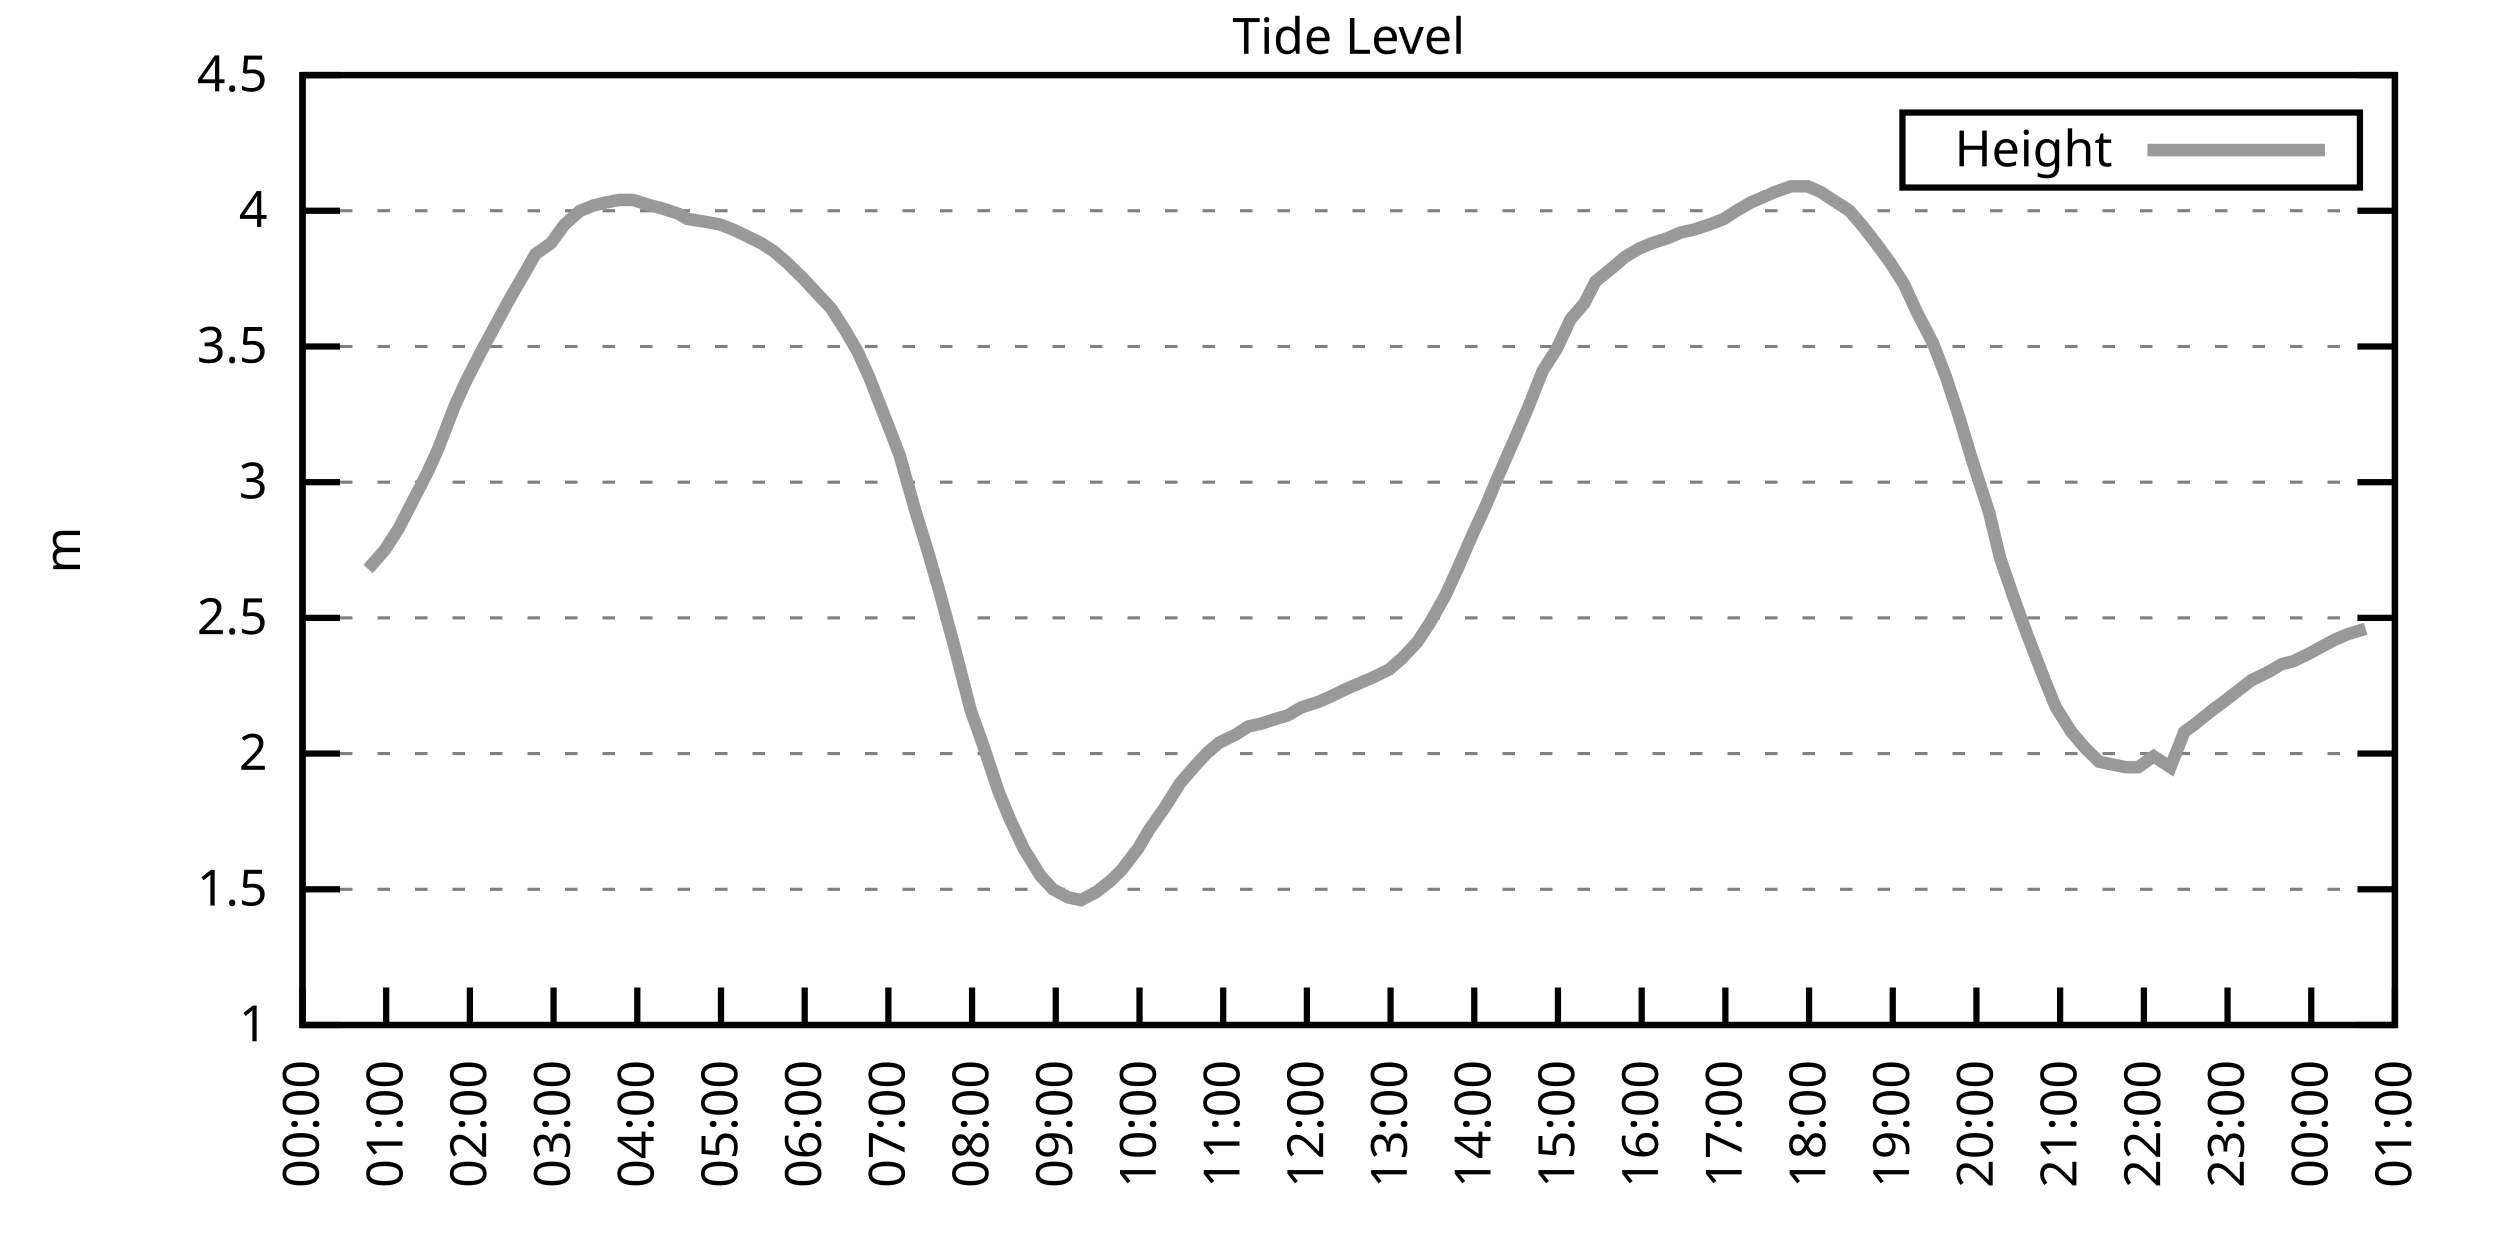
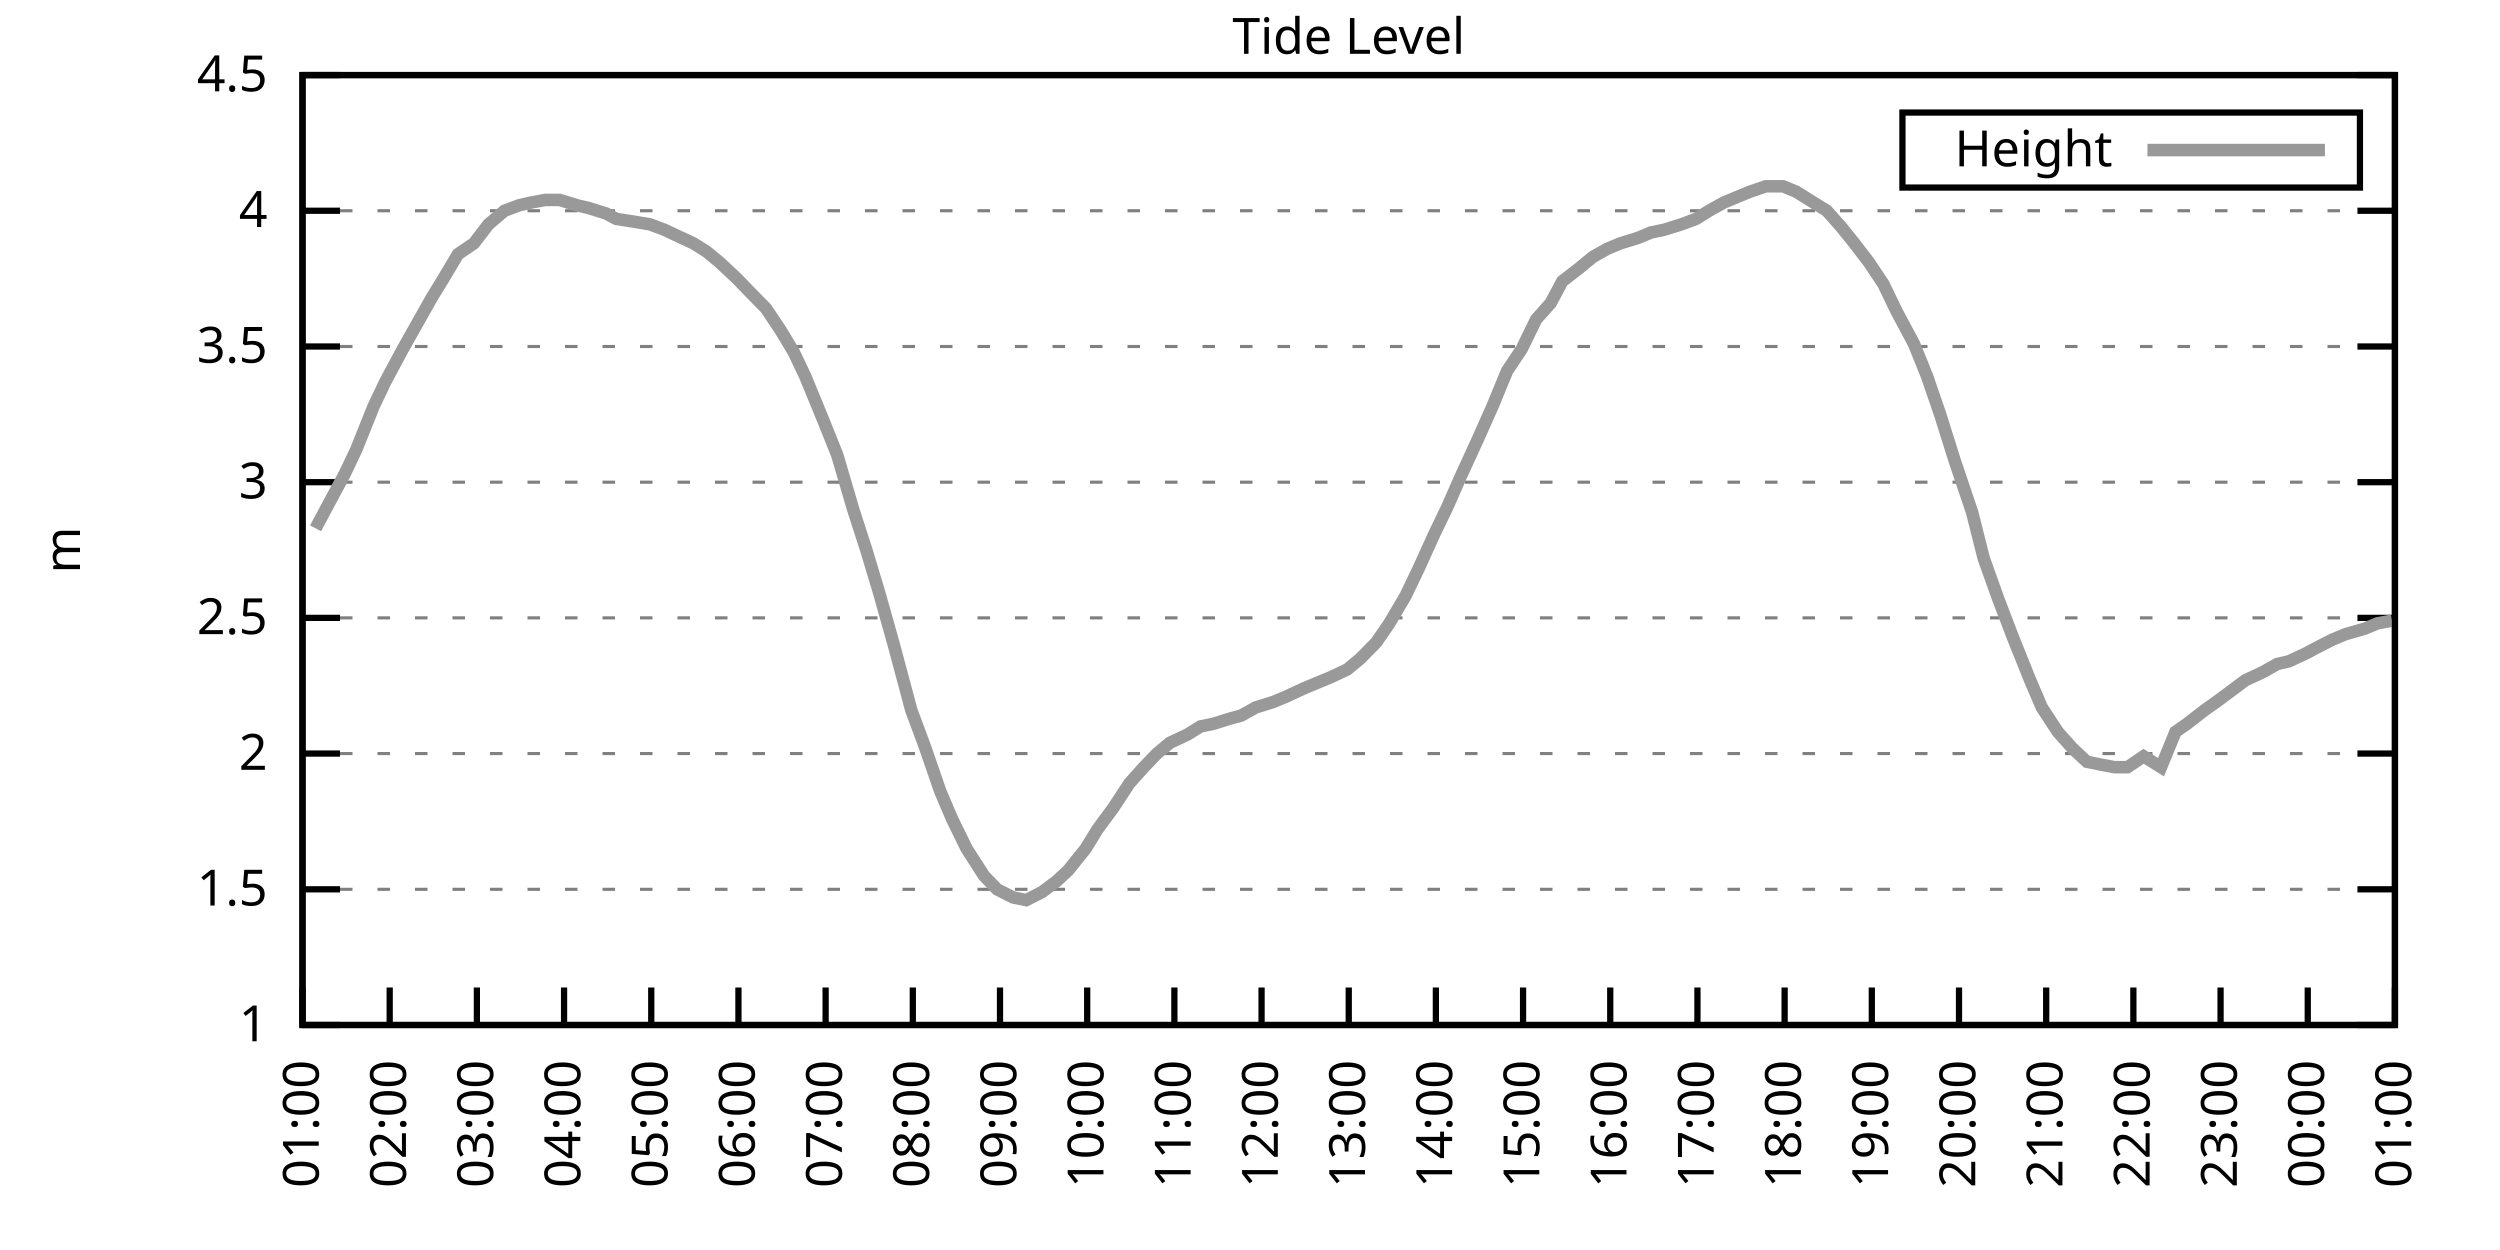
<svg xmlns="http://www.w3.org/2000/svg" xmlns:xlink="http://www.w3.org/1999/xlink" width="400" height="200" viewBox="0 0 400 200">
  <g id="gnuplot_canvas">
    <rect x="0" y="0" width="400" height="200" fill="none" />
    <defs>
      <circle id="gpDot" r="0.5" stroke-width="0.5" stroke="currentColor" />
      <path id="gpPt0" stroke-width="0.333" stroke="currentColor" d="M-1,0 h2 M0,-1 v2" />
      <path id="gpPt1" stroke-width="0.333" stroke="currentColor" d="M-1,-1 L1,1 M1,-1 L-1,1" />
      <path id="gpPt2" stroke-width="0.333" stroke="currentColor" d="M-1,0 L1,0 M0,-1 L0,1 M-1,-1 L1,1 M-1,1 L1,-1" />
      <rect id="gpPt3" stroke-width="0.333" stroke="currentColor" x="-1" y="-1" width="2" height="2" />
      <rect id="gpPt4" stroke-width="0.333" stroke="currentColor" fill="currentColor" x="-1" y="-1" width="2" height="2" />
      <circle id="gpPt5" stroke-width="0.333" stroke="currentColor" cx="0" cy="0" r="1" />
      <use xlink:href="#gpPt5" id="gpPt6" fill="currentColor" stroke="none" />
      <path id="gpPt7" stroke-width="0.333" stroke="currentColor" d="M0,-1.33 L-1.33,0.67 L1.33,0.67 z" />
      <use xlink:href="#gpPt7" id="gpPt8" fill="currentColor" stroke="none" />
      <use xlink:href="#gpPt7" id="gpPt9" stroke="currentColor" transform="rotate(180)" />
      <use xlink:href="#gpPt9" id="gpPt10" fill="currentColor" stroke="none" />
      <use xlink:href="#gpPt3" id="gpPt11" stroke="currentColor" transform="rotate(45)" />
      <use xlink:href="#gpPt11" id="gpPt12" fill="currentColor" stroke="none" />
      <path id="gpPt13" stroke-width="0.333" stroke="currentColor" d="M0,1.330 L1.265,0.411 L0.782,-1.067 L-0.782,-1.076 L-1.265,0.411 z" />
      <use xlink:href="#gpPt13" id="gpPt14" fill="currentColor" stroke="none" />
      <filter id="textbox" filterUnits="objectBoundingBox" x="0" y="0" height="1" width="1">
        <feFlood flood-color="white" flood-opacity="1" result="bgnd" />
        <feComposite in="SourceGraphic" in2="bgnd" operator="atop" />
      </filter>
      <filter id="greybox" filterUnits="objectBoundingBox" x="0" y="0" height="1" width="1">
        <feFlood flood-color="lightgrey" flood-opacity="1" result="grey" />
        <feComposite in="SourceGraphic" in2="grey" operator="atop" />
      </filter>
    </defs>
    <g fill="none" color="white" stroke="currentColor" stroke-width="1.00" stroke-linecap="butt" stroke-linejoin="miter">
</g>
    <g fill="none" color="black" stroke="currentColor" stroke-width="1.00" stroke-linecap="butt" stroke-linejoin="miter">
      <g stroke="none" shape-rendering="crispEdges">
        <polygon fill="rgb(255, 255, 255)" points="48.40,164.00 383.18,164.00 383.18,12.02 48.40,12.02 " />
      </g>
    </g>
    <g fill="none" color="black" stroke="currentColor" stroke-width="1.00" stroke-linecap="butt" stroke-linejoin="miter">
</g>
    <g fill="none" color="black" stroke="black" stroke-width="0.50" stroke-linecap="butt" stroke-linejoin="miter">
</g>
    <g fill="none" color="gray" stroke="currentColor" stroke-width="0.50" stroke-linecap="butt" stroke-linejoin="miter">
      <path stroke="gray" stroke-dasharray="2,4" class="gridline" d="M48.40,164.00 L383.19,164.00  " />
    </g>
    <g fill="none" color="gray" stroke="gray" stroke-width="1.00" stroke-linecap="butt" stroke-linejoin="miter">
</g>
    <g fill="none" color="black" stroke="currentColor" stroke-width="1.00" stroke-linecap="butt" stroke-linejoin="miter">
      <path stroke="black" d="M48.40,164.00 L54.40,164.00 M383.19,164.00 L377.19,164.00  " />
      <g transform="translate(42.80,166.60)" stroke="none" fill="black" font-family="Sans" font-size="8.00" text-anchor="end">
        <text>
          <tspan font-family="Sans"> 1</tspan>
        </text>
      </g>
    </g>
    <g fill="none" color="black" stroke="currentColor" stroke-width="1.00" stroke-linecap="butt" stroke-linejoin="miter">
</g>
    <g fill="none" color="black" stroke="black" stroke-width="0.50" stroke-linecap="butt" stroke-linejoin="miter">
</g>
    <g fill="none" color="gray" stroke="currentColor" stroke-width="0.50" stroke-linecap="butt" stroke-linejoin="miter">
      <path stroke="gray" stroke-dasharray="2,4" class="gridline" d="M48.40,142.29 L383.19,142.29  " />
    </g>
    <g fill="none" color="gray" stroke="gray" stroke-width="1.00" stroke-linecap="butt" stroke-linejoin="miter">
</g>
    <g fill="none" color="black" stroke="currentColor" stroke-width="1.00" stroke-linecap="butt" stroke-linejoin="miter">
      <path stroke="black" d="M48.40,142.29 L54.40,142.29 M383.19,142.29 L377.19,142.29  " />
      <g transform="translate(42.80,144.89)" stroke="none" fill="black" font-family="Sans" font-size="8.00" text-anchor="end">
        <text>
          <tspan font-family="Sans"> 1.5</tspan>
        </text>
      </g>
    </g>
    <g fill="none" color="black" stroke="currentColor" stroke-width="1.00" stroke-linecap="butt" stroke-linejoin="miter">
</g>
    <g fill="none" color="black" stroke="black" stroke-width="0.50" stroke-linecap="butt" stroke-linejoin="miter">
</g>
    <g fill="none" color="gray" stroke="currentColor" stroke-width="0.50" stroke-linecap="butt" stroke-linejoin="miter">
      <path stroke="gray" stroke-dasharray="2,4" class="gridline" d="M48.40,120.57 L383.19,120.57  " />
    </g>
    <g fill="none" color="gray" stroke="gray" stroke-width="1.00" stroke-linecap="butt" stroke-linejoin="miter">
</g>
    <g fill="none" color="black" stroke="currentColor" stroke-width="1.00" stroke-linecap="butt" stroke-linejoin="miter">
      <path stroke="black" d="M48.40,120.57 L54.40,120.57 M383.19,120.57 L377.19,120.57  " />
      <g transform="translate(42.80,123.17)" stroke="none" fill="black" font-family="Sans" font-size="8.00" text-anchor="end">
        <text>
          <tspan font-family="Sans"> 2</tspan>
        </text>
      </g>
    </g>
    <g fill="none" color="black" stroke="currentColor" stroke-width="1.00" stroke-linecap="butt" stroke-linejoin="miter">
</g>
    <g fill="none" color="black" stroke="black" stroke-width="0.50" stroke-linecap="butt" stroke-linejoin="miter">
</g>
    <g fill="none" color="gray" stroke="currentColor" stroke-width="0.50" stroke-linecap="butt" stroke-linejoin="miter">
      <path stroke="gray" stroke-dasharray="2,4" class="gridline" d="M48.40,98.86 L383.19,98.86  " />
    </g>
    <g fill="none" color="gray" stroke="gray" stroke-width="1.00" stroke-linecap="butt" stroke-linejoin="miter">
</g>
    <g fill="none" color="black" stroke="currentColor" stroke-width="1.00" stroke-linecap="butt" stroke-linejoin="miter">
      <path stroke="black" d="M48.40,98.86 L54.40,98.86 M383.19,98.86 L377.19,98.86  " />
      <g transform="translate(42.80,101.46)" stroke="none" fill="black" font-family="Sans" font-size="8.00" text-anchor="end">
        <text>
          <tspan font-family="Sans"> 2.5</tspan>
        </text>
      </g>
    </g>
    <g fill="none" color="black" stroke="currentColor" stroke-width="1.00" stroke-linecap="butt" stroke-linejoin="miter">
</g>
    <g fill="none" color="black" stroke="black" stroke-width="0.50" stroke-linecap="butt" stroke-linejoin="miter">
</g>
    <g fill="none" color="gray" stroke="currentColor" stroke-width="0.50" stroke-linecap="butt" stroke-linejoin="miter">
      <path stroke="gray" stroke-dasharray="2,4" class="gridline" d="M48.40,77.15 L383.19,77.15  " />
    </g>
    <g fill="none" color="gray" stroke="gray" stroke-width="1.00" stroke-linecap="butt" stroke-linejoin="miter">
</g>
    <g fill="none" color="black" stroke="currentColor" stroke-width="1.00" stroke-linecap="butt" stroke-linejoin="miter">
      <path stroke="black" d="M48.40,77.15 L54.40,77.15 M383.19,77.15 L377.19,77.15  " />
      <g transform="translate(42.80,79.75)" stroke="none" fill="black" font-family="Sans" font-size="8.00" text-anchor="end">
        <text>
          <tspan font-family="Sans"> 3</tspan>
        </text>
      </g>
    </g>
    <g fill="none" color="black" stroke="currentColor" stroke-width="1.00" stroke-linecap="butt" stroke-linejoin="miter">
</g>
    <g fill="none" color="black" stroke="black" stroke-width="0.50" stroke-linecap="butt" stroke-linejoin="miter">
</g>
    <g fill="none" color="gray" stroke="currentColor" stroke-width="0.50" stroke-linecap="butt" stroke-linejoin="miter">
      <path stroke="gray" stroke-dasharray="2,4" class="gridline" d="M48.40,55.44 L383.19,55.44  " />
    </g>
    <g fill="none" color="gray" stroke="gray" stroke-width="1.00" stroke-linecap="butt" stroke-linejoin="miter">
</g>
    <g fill="none" color="black" stroke="currentColor" stroke-width="1.00" stroke-linecap="butt" stroke-linejoin="miter">
      <path stroke="black" d="M48.40,55.44 L54.40,55.44 M383.19,55.44 L377.19,55.44  " />
      <g transform="translate(42.80,58.04)" stroke="none" fill="black" font-family="Sans" font-size="8.00" text-anchor="end">
        <text>
          <tspan font-family="Sans"> 3.5</tspan>
        </text>
      </g>
    </g>
    <g fill="none" color="black" stroke="currentColor" stroke-width="1.00" stroke-linecap="butt" stroke-linejoin="miter">
</g>
    <g fill="none" color="black" stroke="black" stroke-width="0.50" stroke-linecap="butt" stroke-linejoin="miter">
</g>
    <g fill="none" color="gray" stroke="currentColor" stroke-width="0.50" stroke-linecap="butt" stroke-linejoin="miter">
      <path stroke="gray" stroke-dasharray="2,4" class="gridline" d="M48.40,33.72 L383.19,33.72  " />
    </g>
    <g fill="none" color="gray" stroke="gray" stroke-width="1.00" stroke-linecap="butt" stroke-linejoin="miter">
</g>
    <g fill="none" color="black" stroke="currentColor" stroke-width="1.00" stroke-linecap="butt" stroke-linejoin="miter">
      <path stroke="black" d="M48.40,33.72 L54.40,33.72 M383.19,33.72 L377.19,33.72  " />
      <g transform="translate(42.80,36.32)" stroke="none" fill="black" font-family="Sans" font-size="8.00" text-anchor="end">
        <text>
          <tspan font-family="Sans"> 4</tspan>
        </text>
      </g>
    </g>
    <g fill="none" color="black" stroke="currentColor" stroke-width="1.00" stroke-linecap="butt" stroke-linejoin="miter">
</g>
    <g fill="none" color="black" stroke="black" stroke-width="0.50" stroke-linecap="butt" stroke-linejoin="miter">
</g>
    <g fill="none" color="gray" stroke="currentColor" stroke-width="0.50" stroke-linecap="butt" stroke-linejoin="miter">
      <path stroke="gray" stroke-dasharray="2,4" class="gridline" d="M48.40,12.01 L383.19,12.01  " />
    </g>
    <g fill="none" color="gray" stroke="gray" stroke-width="1.00" stroke-linecap="butt" stroke-linejoin="miter">
</g>
    <g fill="none" color="black" stroke="currentColor" stroke-width="1.00" stroke-linecap="butt" stroke-linejoin="miter">
      <path stroke="black" d="M48.40,12.01 L54.40,12.01 M383.19,12.01 L377.19,12.01  " />
      <g transform="translate(42.80,14.61)" stroke="none" fill="black" font-family="Sans" font-size="8.00" text-anchor="end">
        <text>
          <tspan font-family="Sans"> 4.5</tspan>
        </text>
      </g>
    </g>
    <g fill="none" color="black" stroke="currentColor" stroke-width="1.00" stroke-linecap="butt" stroke-linejoin="miter">
      <path stroke="black" d="M48.40,164.00 L48.40,158.00  " />
      <g transform="translate(51.00,169.60) rotate(270.00)" stroke="none" fill="black" font-family="Sans" font-size="8.00" text-anchor="end">
        <text>
-           <tspan font-family="Sans">00:00</tspan>
-         </text>
-       </g>
-     </g>
-     <g fill="none" color="black" stroke="currentColor" stroke-width="1.00" stroke-linecap="butt" stroke-linejoin="miter">
-       <path stroke="black" d="M61.79,164.00 L61.79,158.00  " />
-       <g transform="translate(64.39,169.60) rotate(270.00)" stroke="none" fill="black" font-family="Sans" font-size="8.00" text-anchor="end">
-         <text>
          <tspan font-family="Sans">01:00</tspan>
        </text>
      </g>
    </g>
    <g fill="none" color="black" stroke="currentColor" stroke-width="1.00" stroke-linecap="butt" stroke-linejoin="miter">
-       <path stroke="black" d="M75.18,164.00 L75.18,158.00  " />
-       <g transform="translate(77.78,169.60) rotate(270.00)" stroke="none" fill="black" font-family="Sans" font-size="8.00" text-anchor="end">
+       <path stroke="black" d="M62.35,164.00 L62.35,158.00  " />
+       <g transform="translate(64.95,169.60) rotate(270.00)" stroke="none" fill="black" font-family="Sans" font-size="8.00" text-anchor="end">
        <text>
          <tspan font-family="Sans">02:00</tspan>
        </text>
      </g>
    </g>
    <g fill="none" color="black" stroke="currentColor" stroke-width="1.00" stroke-linecap="butt" stroke-linejoin="miter">
-       <path stroke="black" d="M88.57,164.00 L88.57,158.00  " />
-       <g transform="translate(91.17,169.60) rotate(270.00)" stroke="none" fill="black" font-family="Sans" font-size="8.00" text-anchor="end">
+       <path stroke="black" d="M76.30,164.00 L76.30,158.00  " />
+       <g transform="translate(78.90,169.60) rotate(270.00)" stroke="none" fill="black" font-family="Sans" font-size="8.00" text-anchor="end">
        <text>
          <tspan font-family="Sans">03:00</tspan>
        </text>
      </g>
    </g>
    <g fill="none" color="black" stroke="currentColor" stroke-width="1.00" stroke-linecap="butt" stroke-linejoin="miter">
-       <path stroke="black" d="M101.97,164.00 L101.97,158.00  " />
-       <g transform="translate(104.57,169.60) rotate(270.00)" stroke="none" fill="black" font-family="Sans" font-size="8.00" text-anchor="end">
+       <path stroke="black" d="M90.25,164.00 L90.25,158.00  " />
+       <g transform="translate(92.85,169.60) rotate(270.00)" stroke="none" fill="black" font-family="Sans" font-size="8.00" text-anchor="end">
        <text>
          <tspan font-family="Sans">04:00</tspan>
        </text>
      </g>
    </g>
    <g fill="none" color="black" stroke="currentColor" stroke-width="1.00" stroke-linecap="butt" stroke-linejoin="miter">
-       <path stroke="black" d="M115.36,164.00 L115.36,158.00  " />
-       <g transform="translate(117.96,169.60) rotate(270.00)" stroke="none" fill="black" font-family="Sans" font-size="8.00" text-anchor="end">
+       <path stroke="black" d="M104.20,164.00 L104.20,158.00  " />
+       <g transform="translate(106.80,169.60) rotate(270.00)" stroke="none" fill="black" font-family="Sans" font-size="8.00" text-anchor="end">
        <text>
          <tspan font-family="Sans">05:00</tspan>
        </text>
      </g>
    </g>
    <g fill="none" color="black" stroke="currentColor" stroke-width="1.00" stroke-linecap="butt" stroke-linejoin="miter">
-       <path stroke="black" d="M128.75,164.00 L128.75,158.00  " />
-       <g transform="translate(131.35,169.60) rotate(270.00)" stroke="none" fill="black" font-family="Sans" font-size="8.00" text-anchor="end">
+       <path stroke="black" d="M118.15,164.00 L118.15,158.00  " />
+       <g transform="translate(120.75,169.60) rotate(270.00)" stroke="none" fill="black" font-family="Sans" font-size="8.00" text-anchor="end">
        <text>
          <tspan font-family="Sans">06:00</tspan>
        </text>
      </g>
    </g>
    <g fill="none" color="black" stroke="currentColor" stroke-width="1.00" stroke-linecap="butt" stroke-linejoin="miter">
-       <path stroke="black" d="M142.14,164.00 L142.14,158.00  " />
-       <g transform="translate(144.74,169.60) rotate(270.00)" stroke="none" fill="black" font-family="Sans" font-size="8.00" text-anchor="end">
+       <path stroke="black" d="M132.10,164.00 L132.10,158.00  " />
+       <g transform="translate(134.70,169.60) rotate(270.00)" stroke="none" fill="black" font-family="Sans" font-size="8.00" text-anchor="end">
        <text>
          <tspan font-family="Sans">07:00</tspan>
        </text>
      </g>
    </g>
    <g fill="none" color="black" stroke="currentColor" stroke-width="1.00" stroke-linecap="butt" stroke-linejoin="miter">
-       <path stroke="black" d="M155.53,164.00 L155.53,158.00  " />
-       <g transform="translate(158.13,169.60) rotate(270.00)" stroke="none" fill="black" font-family="Sans" font-size="8.00" text-anchor="end">
+       <path stroke="black" d="M146.05,164.00 L146.05,158.00  " />
+       <g transform="translate(148.65,169.60) rotate(270.00)" stroke="none" fill="black" font-family="Sans" font-size="8.00" text-anchor="end">
        <text>
          <tspan font-family="Sans">08:00</tspan>
        </text>
      </g>
    </g>
    <g fill="none" color="black" stroke="currentColor" stroke-width="1.00" stroke-linecap="butt" stroke-linejoin="miter">
-       <path stroke="black" d="M168.92,164.00 L168.92,158.00  " />
-       <g transform="translate(171.52,169.60) rotate(270.00)" stroke="none" fill="black" font-family="Sans" font-size="8.00" text-anchor="end">
+       <path stroke="black" d="M160.00,164.00 L160.00,158.00  " />
+       <g transform="translate(162.60,169.60) rotate(270.00)" stroke="none" fill="black" font-family="Sans" font-size="8.00" text-anchor="end">
        <text>
          <tspan font-family="Sans">09:00</tspan>
        </text>
      </g>
    </g>
    <g fill="none" color="black" stroke="currentColor" stroke-width="1.00" stroke-linecap="butt" stroke-linejoin="miter">
-       <path stroke="black" d="M182.32,164.00 L182.32,158.00  " />
-       <g transform="translate(184.92,169.60) rotate(270.00)" stroke="none" fill="black" font-family="Sans" font-size="8.00" text-anchor="end">
+       <path stroke="black" d="M173.95,164.00 L173.95,158.00  " />
+       <g transform="translate(176.55,169.60) rotate(270.00)" stroke="none" fill="black" font-family="Sans" font-size="8.00" text-anchor="end">
        <text>
          <tspan font-family="Sans">10:00</tspan>
        </text>
      </g>
    </g>
    <g fill="none" color="black" stroke="currentColor" stroke-width="1.00" stroke-linecap="butt" stroke-linejoin="miter">
-       <path stroke="black" d="M195.71,164.00 L195.71,158.00  " />
-       <g transform="translate(198.31,169.60) rotate(270.00)" stroke="none" fill="black" font-family="Sans" font-size="8.00" text-anchor="end">
+       <path stroke="black" d="M187.90,164.00 L187.90,158.00  " />
+       <g transform="translate(190.50,169.60) rotate(270.00)" stroke="none" fill="black" font-family="Sans" font-size="8.00" text-anchor="end">
        <text>
          <tspan font-family="Sans">11:00</tspan>
        </text>
      </g>
    </g>
    <g fill="none" color="black" stroke="currentColor" stroke-width="1.00" stroke-linecap="butt" stroke-linejoin="miter">
-       <path stroke="black" d="M209.10,164.00 L209.10,158.00  " />
-       <g transform="translate(211.70,169.60) rotate(270.00)" stroke="none" fill="black" font-family="Sans" font-size="8.00" text-anchor="end">
+       <path stroke="black" d="M201.85,164.00 L201.85,158.00  " />
+       <g transform="translate(204.45,169.60) rotate(270.00)" stroke="none" fill="black" font-family="Sans" font-size="8.00" text-anchor="end">
        <text>
          <tspan font-family="Sans">12:00</tspan>
        </text>
      </g>
    </g>
    <g fill="none" color="black" stroke="currentColor" stroke-width="1.00" stroke-linecap="butt" stroke-linejoin="miter">
-       <path stroke="black" d="M222.49,164.00 L222.49,158.00  " />
-       <g transform="translate(225.09,169.60) rotate(270.00)" stroke="none" fill="black" font-family="Sans" font-size="8.00" text-anchor="end">
+       <path stroke="black" d="M215.80,164.00 L215.80,158.00  " />
+       <g transform="translate(218.40,169.60) rotate(270.00)" stroke="none" fill="black" font-family="Sans" font-size="8.00" text-anchor="end">
        <text>
          <tspan font-family="Sans">13:00</tspan>
        </text>
      </g>
    </g>
    <g fill="none" color="black" stroke="currentColor" stroke-width="1.00" stroke-linecap="butt" stroke-linejoin="miter">
-       <path stroke="black" d="M235.88,164.00 L235.88,158.00  " />
-       <g transform="translate(238.48,169.60) rotate(270.00)" stroke="none" fill="black" font-family="Sans" font-size="8.00" text-anchor="end">
+       <path stroke="black" d="M229.74,164.00 L229.74,158.00  " />
+       <g transform="translate(232.34,169.60) rotate(270.00)" stroke="none" fill="black" font-family="Sans" font-size="8.00" text-anchor="end">
        <text>
          <tspan font-family="Sans">14:00</tspan>
        </text>
      </g>
    </g>
    <g fill="none" color="black" stroke="currentColor" stroke-width="1.00" stroke-linecap="butt" stroke-linejoin="miter">
-       <path stroke="black" d="M249.27,164.00 L249.27,158.00  " />
-       <g transform="translate(251.87,169.60) rotate(270.00)" stroke="none" fill="black" font-family="Sans" font-size="8.00" text-anchor="end">
+       <path stroke="black" d="M243.69,164.00 L243.69,158.00  " />
+       <g transform="translate(246.29,169.60) rotate(270.00)" stroke="none" fill="black" font-family="Sans" font-size="8.00" text-anchor="end">
        <text>
          <tspan font-family="Sans">15:00</tspan>
        </text>
      </g>
    </g>
    <g fill="none" color="black" stroke="currentColor" stroke-width="1.00" stroke-linecap="butt" stroke-linejoin="miter">
-       <path stroke="black" d="M262.67,164.00 L262.67,158.00  " />
-       <g transform="translate(265.27,169.60) rotate(270.00)" stroke="none" fill="black" font-family="Sans" font-size="8.00" text-anchor="end">
+       <path stroke="black" d="M257.64,164.00 L257.64,158.00  " />
+       <g transform="translate(260.24,169.60) rotate(270.00)" stroke="none" fill="black" font-family="Sans" font-size="8.00" text-anchor="end">
        <text>
          <tspan font-family="Sans">16:00</tspan>
        </text>
      </g>
    </g>
    <g fill="none" color="black" stroke="currentColor" stroke-width="1.00" stroke-linecap="butt" stroke-linejoin="miter">
-       <path stroke="black" d="M276.06,164.00 L276.06,158.00  " />
-       <g transform="translate(278.66,169.60) rotate(270.00)" stroke="none" fill="black" font-family="Sans" font-size="8.00" text-anchor="end">
+       <path stroke="black" d="M271.59,164.00 L271.59,158.00  " />
+       <g transform="translate(274.19,169.60) rotate(270.00)" stroke="none" fill="black" font-family="Sans" font-size="8.00" text-anchor="end">
        <text>
          <tspan font-family="Sans">17:00</tspan>
        </text>
      </g>
    </g>
    <g fill="none" color="black" stroke="currentColor" stroke-width="1.00" stroke-linecap="butt" stroke-linejoin="miter">
-       <path stroke="black" d="M289.45,164.00 L289.45,158.00  " />
-       <g transform="translate(292.05,169.60) rotate(270.00)" stroke="none" fill="black" font-family="Sans" font-size="8.00" text-anchor="end">
+       <path stroke="black" d="M285.54,164.00 L285.54,158.00  " />
+       <g transform="translate(288.14,169.60) rotate(270.00)" stroke="none" fill="black" font-family="Sans" font-size="8.00" text-anchor="end">
        <text>
          <tspan font-family="Sans">18:00</tspan>
        </text>
      </g>
    </g>
    <g fill="none" color="black" stroke="currentColor" stroke-width="1.00" stroke-linecap="butt" stroke-linejoin="miter">
-       <path stroke="black" d="M302.84,164.00 L302.84,158.00  " />
-       <g transform="translate(305.44,169.60) rotate(270.00)" stroke="none" fill="black" font-family="Sans" font-size="8.00" text-anchor="end">
+       <path stroke="black" d="M299.49,164.00 L299.49,158.00  " />
+       <g transform="translate(302.09,169.60) rotate(270.00)" stroke="none" fill="black" font-family="Sans" font-size="8.00" text-anchor="end">
        <text>
          <tspan font-family="Sans">19:00</tspan>
        </text>
      </g>
    </g>
    <g fill="none" color="black" stroke="currentColor" stroke-width="1.00" stroke-linecap="butt" stroke-linejoin="miter">
-       <path stroke="black" d="M316.23,164.00 L316.23,158.00  " />
-       <g transform="translate(318.83,169.60) rotate(270.00)" stroke="none" fill="black" font-family="Sans" font-size="8.00" text-anchor="end">
+       <path stroke="black" d="M313.44,164.00 L313.44,158.00  " />
+       <g transform="translate(316.04,169.60) rotate(270.00)" stroke="none" fill="black" font-family="Sans" font-size="8.00" text-anchor="end">
        <text>
          <tspan font-family="Sans">20:00</tspan>
        </text>
      </g>
    </g>
    <g fill="none" color="black" stroke="currentColor" stroke-width="1.00" stroke-linecap="butt" stroke-linejoin="miter">
-       <path stroke="black" d="M329.62,164.00 L329.62,158.00  " />
-       <g transform="translate(332.22,169.60) rotate(270.00)" stroke="none" fill="black" font-family="Sans" font-size="8.00" text-anchor="end">
+       <path stroke="black" d="M327.39,164.00 L327.39,158.00  " />
+       <g transform="translate(329.99,169.60) rotate(270.00)" stroke="none" fill="black" font-family="Sans" font-size="8.00" text-anchor="end">
        <text>
          <tspan font-family="Sans">21:00</tspan>
        </text>
      </g>
    </g>
    <g fill="none" color="black" stroke="currentColor" stroke-width="1.00" stroke-linecap="butt" stroke-linejoin="miter">
-       <path stroke="black" d="M343.02,164.00 L343.02,158.00  " />
-       <g transform="translate(345.62,169.60) rotate(270.00)" stroke="none" fill="black" font-family="Sans" font-size="8.00" text-anchor="end">
+       <path stroke="black" d="M341.34,164.00 L341.34,158.00  " />
+       <g transform="translate(343.94,169.60) rotate(270.00)" stroke="none" fill="black" font-family="Sans" font-size="8.00" text-anchor="end">
        <text>
          <tspan font-family="Sans">22:00</tspan>
        </text>
      </g>
    </g>
    <g fill="none" color="black" stroke="currentColor" stroke-width="1.00" stroke-linecap="butt" stroke-linejoin="miter">
-       <path stroke="black" d="M356.41,164.00 L356.41,158.00  " />
-       <g transform="translate(359.01,169.60) rotate(270.00)" stroke="none" fill="black" font-family="Sans" font-size="8.00" text-anchor="end">
+       <path stroke="black" d="M355.29,164.00 L355.29,158.00  " />
+       <g transform="translate(357.89,169.60) rotate(270.00)" stroke="none" fill="black" font-family="Sans" font-size="8.00" text-anchor="end">
        <text>
          <tspan font-family="Sans">23:00</tspan>
        </text>
      </g>
    </g>
    <g fill="none" color="black" stroke="currentColor" stroke-width="1.00" stroke-linecap="butt" stroke-linejoin="miter">
-       <path stroke="black" d="M369.80,164.00 L369.80,158.00  " />
-       <g transform="translate(372.40,169.60) rotate(270.00)" stroke="none" fill="black" font-family="Sans" font-size="8.00" text-anchor="end">
+       <path stroke="black" d="M369.24,164.00 L369.24,158.00  " />
+       <g transform="translate(371.84,169.60) rotate(270.00)" stroke="none" fill="black" font-family="Sans" font-size="8.00" text-anchor="end">
        <text>
          <tspan font-family="Sans">00:00</tspan>
        </text>
      </g>
    </g>
    <g fill="none" color="black" stroke="currentColor" stroke-width="1.00" stroke-linecap="butt" stroke-linejoin="miter">
      <path stroke="black" d="M383.19,164.00 L383.19,158.00  " />
      <g transform="translate(385.79,169.60) rotate(270.00)" stroke="none" fill="black" font-family="Sans" font-size="8.00" text-anchor="end">
        <text>
          <tspan font-family="Sans">01:00</tspan>
        </text>
      </g>
    </g>
    <g fill="none" color="black" stroke="currentColor" stroke-width="1.00" stroke-linecap="butt" stroke-linejoin="miter">
</g>
    <g fill="none" color="black" stroke="currentColor" stroke-width="1.00" stroke-linecap="butt" stroke-linejoin="miter">
      <path stroke="black" d="M48.40,12.01 L48.40,164.00 L383.19,164.00 L383.19,12.01 L48.40,12.01 Z  " />
    </g>
    <g fill="none" color="black" stroke="currentColor" stroke-width="1.00" stroke-linecap="butt" stroke-linejoin="miter">
</g>
    <g fill="none" color="black" stroke="currentColor" stroke-width="1.00" stroke-linecap="butt" stroke-linejoin="miter">
      <path stroke="black" d="M304.39,30.01 L304.39,18.01 L377.59,18.01 L377.59,30.01 L304.39,30.01 Z  " />
    </g>
    <g id="Tide_level_plot_1">
      <g fill="none" color="white" stroke="black" stroke-width="2.00" stroke-linecap="butt" stroke-linejoin="miter">
</g>
      <g fill="none" color="black" stroke="currentColor" stroke-width="2.00" stroke-linecap="butt" stroke-linejoin="miter">
        <g transform="translate(337.99,26.61)" stroke="none" fill="black" font-family="Sans" font-size="8.00" text-anchor="end">
          <text>
            <tspan font-family="Sans">Height</tspan>
          </text>
        </g>
      </g>
      <g fill="none" color="black" stroke="currentColor" stroke-width="2.00" stroke-linecap="butt" stroke-linejoin="miter">
-         <path stroke="rgb(153, 153, 153)" d="M343.59,24.01 L371.99,24.01 M58.89,91.04 L61.57,88.00 L63.80,84.53 L65.81,80.62 L68.26,75.85 L70.05,71.94   L72.73,64.99 L74.51,61.08 L77.19,55.87 L81.66,47.62 L83.44,44.58 L85.67,40.67 L88.13,38.93 L90.36,35.89   L92.82,33.72 L95.05,32.85 L96.83,32.42 L99.06,31.99 L101.30,31.99 L103.98,32.85 L105.76,33.29 L108.44,34.16   L110.00,35.03 L112.68,35.46 L115.13,35.89 L117.37,36.76 L119.15,37.63 L121.83,38.93 L123.84,40.24 L125.85,41.97   L128.53,44.58 L130.54,46.75 L132.99,49.36 L135.22,52.83 L137.23,56.30 L139.02,60.21 L141.92,67.59 L143.93,72.81   L146.38,81.49 L148.39,88.00 L150.40,94.95 L152.63,103.20 L155.31,113.63 L157.32,119.27 L159.77,126.65 L161.56,131.00   L163.79,135.77 L166.47,140.12 L168.48,142.29 L170.93,143.59 L172.94,144.02 L175.40,142.72 L177.63,140.98 L179.41,139.25   L182.09,135.77 L183.88,132.73 L186.33,129.26 L188.79,125.35 L191.02,122.75 L193.03,120.57 L195.04,118.84 L197.72,117.53   L199.73,116.23 L201.73,115.80 L204.41,114.93 L205.97,114.49 L208.21,113.19 L210.88,112.32 L212.89,111.45 L215.57,110.15   L217.58,109.28 L219.59,108.42 L222.27,107.11 L224.28,105.38 L226.73,102.77 L228.74,99.73 L231.20,95.39 L233.20,91.04   L235.66,85.40 L237.67,81.06 L239.68,76.28 L242.36,70.20 L244.59,64.99 L246.82,59.34 L249.05,55.87 L251.28,51.09   L253.51,48.49 L255.30,45.01 L257.98,42.84 L259.99,41.11 L262.22,39.80 L264.23,38.93 L266.91,38.07 L268.92,37.20   L270.92,36.76 L273.60,35.89 L275.83,35.03 L277.84,33.72 L280.07,32.42 L282.08,31.55 L284.09,30.68 L286.55,29.81   L289.23,29.81 L291.23,30.68 L293.24,31.99 L295.92,33.72 L298.15,36.33 L300.16,38.93 L302.39,41.97 L304.63,45.45   L306.63,49.79 L309.31,55.00 L311.32,60.21 L313.33,66.29 L315.56,73.67 L318.24,81.93 L320.03,89.31 L322.26,95.82   L324.49,101.90 L327.17,108.85 L328.95,113.19 L331.41,117.10 L333.64,119.71 L335.87,121.88 L337.88,122.31 L340.11,122.75   L342.12,122.75 L344.58,121.01 L347.26,122.75 L349.49,117.10 L351.27,115.80 L353.95,113.63 L355.74,112.32 L357.97,110.59   L360.20,108.85 L362.88,107.55 L365.11,106.24 L366.90,105.81 L369.58,104.51 L371.14,103.64 L373.59,102.34 L375.60,101.47   L378.50,100.60  " />
+         <path stroke="rgb(153, 153, 153)" d="M343.59,24.01 L371.99,24.01 M50.49,84.53 L52.58,80.62 L55.14,75.85 L57.00,71.94 L59.79,64.99 L61.65,61.08   L64.44,55.87 L69.09,47.62 L70.95,44.58 L73.28,40.67 L75.83,38.93 L78.16,35.89 L80.72,33.72 L83.04,32.85   L84.90,32.42 L87.23,31.99 L89.55,31.99 L92.34,32.85 L94.20,33.29 L96.99,34.16 L98.62,35.03 L101.41,35.46   L103.97,35.89 L106.29,36.76 L108.15,37.63 L110.94,38.93 L113.03,40.24 L115.13,41.97 L117.92,44.58 L120.01,46.75   L122.57,49.36 L124.89,52.83 L126.98,56.30 L128.84,60.21 L131.87,67.59 L133.96,72.81 L136.51,81.49 L138.61,88.00   L140.70,94.95 L143.02,103.20 L145.81,113.63 L147.91,119.27 L150.46,126.65 L152.32,131.00 L154.65,135.77 L157.44,140.12   L159.53,142.29 L162.09,143.59 L164.18,144.02 L166.74,142.72 L169.06,140.98 L170.92,139.25 L173.71,135.77 L175.57,132.73   L178.13,129.26 L180.69,125.35 L183.01,122.75 L185.11,120.57 L187.20,118.84 L189.99,117.53 L192.08,116.23 L194.17,115.80   L196.96,114.93 L198.59,114.49 L200.92,113.19 L203.71,112.32 L205.80,111.45 L208.59,110.15 L210.68,109.28 L212.77,108.42   L215.56,107.11 L217.65,105.38 L220.21,102.77 L222.30,99.73 L224.86,95.39 L226.95,91.04 L229.51,85.40 L231.60,81.06   L233.70,76.28 L236.49,70.20 L238.81,64.99 L241.14,59.34 L243.46,55.87 L245.79,51.09 L248.11,48.49 L249.97,45.01   L252.76,42.84 L254.85,41.11 L257.18,39.80 L259.27,38.93 L262.06,38.07 L264.15,37.20 L266.25,36.76 L269.04,35.89   L271.36,35.03 L273.45,33.72 L275.78,32.42 L277.87,31.55 L279.96,30.68 L282.52,29.81 L285.31,29.81 L287.40,30.68   L289.50,31.99 L292.29,33.72 L294.61,36.33 L296.70,38.93 L299.03,41.97 L301.35,45.45 L303.44,49.79 L306.23,55.00   L308.33,60.21 L310.42,66.29 L312.74,73.67 L315.53,81.93 L317.39,89.31 L319.72,95.82 L322.04,101.90 L324.83,108.85   L326.69,113.19 L329.25,117.10 L331.58,119.71 L333.90,121.88 L335.99,122.31 L338.32,122.75 L340.41,122.75 L342.97,121.01   L345.76,122.75 L348.08,117.10 L349.94,115.80 L352.73,113.63 L354.59,112.32 L356.92,110.59 L359.24,108.85 L362.03,107.55   L364.36,106.24 L366.22,105.81 L369.01,104.51 L370.64,103.64 L373.19,102.34 L375.29,101.47 L378.31,100.60 L380.40,99.73   L382.73,99.30  " />
      </g>
    </g>
    <g fill="none" color="black" stroke="currentColor" stroke-width="2.00" stroke-linecap="butt" stroke-linejoin="miter">
</g>
    <g fill="none" color="black" stroke="black" stroke-width="1.00" stroke-linecap="butt" stroke-linejoin="miter">
</g>
    <g fill="none" color="black" stroke="currentColor" stroke-width="1.00" stroke-linecap="butt" stroke-linejoin="miter">
      <path stroke="black" d="M48.40,12.01 L48.40,164.00 L383.19,164.00 L383.19,12.01 L48.40,12.01 Z  " />
      <g transform="translate(12.80,88.01) rotate(270.00)" stroke="none" fill="black" font-family="Sans" font-size="8.00" text-anchor="middle">
        <text>
          <tspan font-family="Sans">m</tspan>
        </text>
      </g>
    </g>
    <g fill="none" color="black" stroke="currentColor" stroke-width="1.00" stroke-linecap="butt" stroke-linejoin="miter">
</g>
    <g fill="none" color="black" stroke="currentColor" stroke-width="1.00" stroke-linecap="butt" stroke-linejoin="miter">
      <g transform="translate(215.79,8.61)" stroke="none" fill="black" font-family="Sans" font-size="8.00" text-anchor="middle">
        <text>
          <tspan font-family="Sans">Tide Level</tspan>
        </text>
      </g>
    </g>
    <g fill="none" color="black" stroke="currentColor" stroke-width="1.00" stroke-linecap="butt" stroke-linejoin="miter">
</g>
  </g>
</svg>
